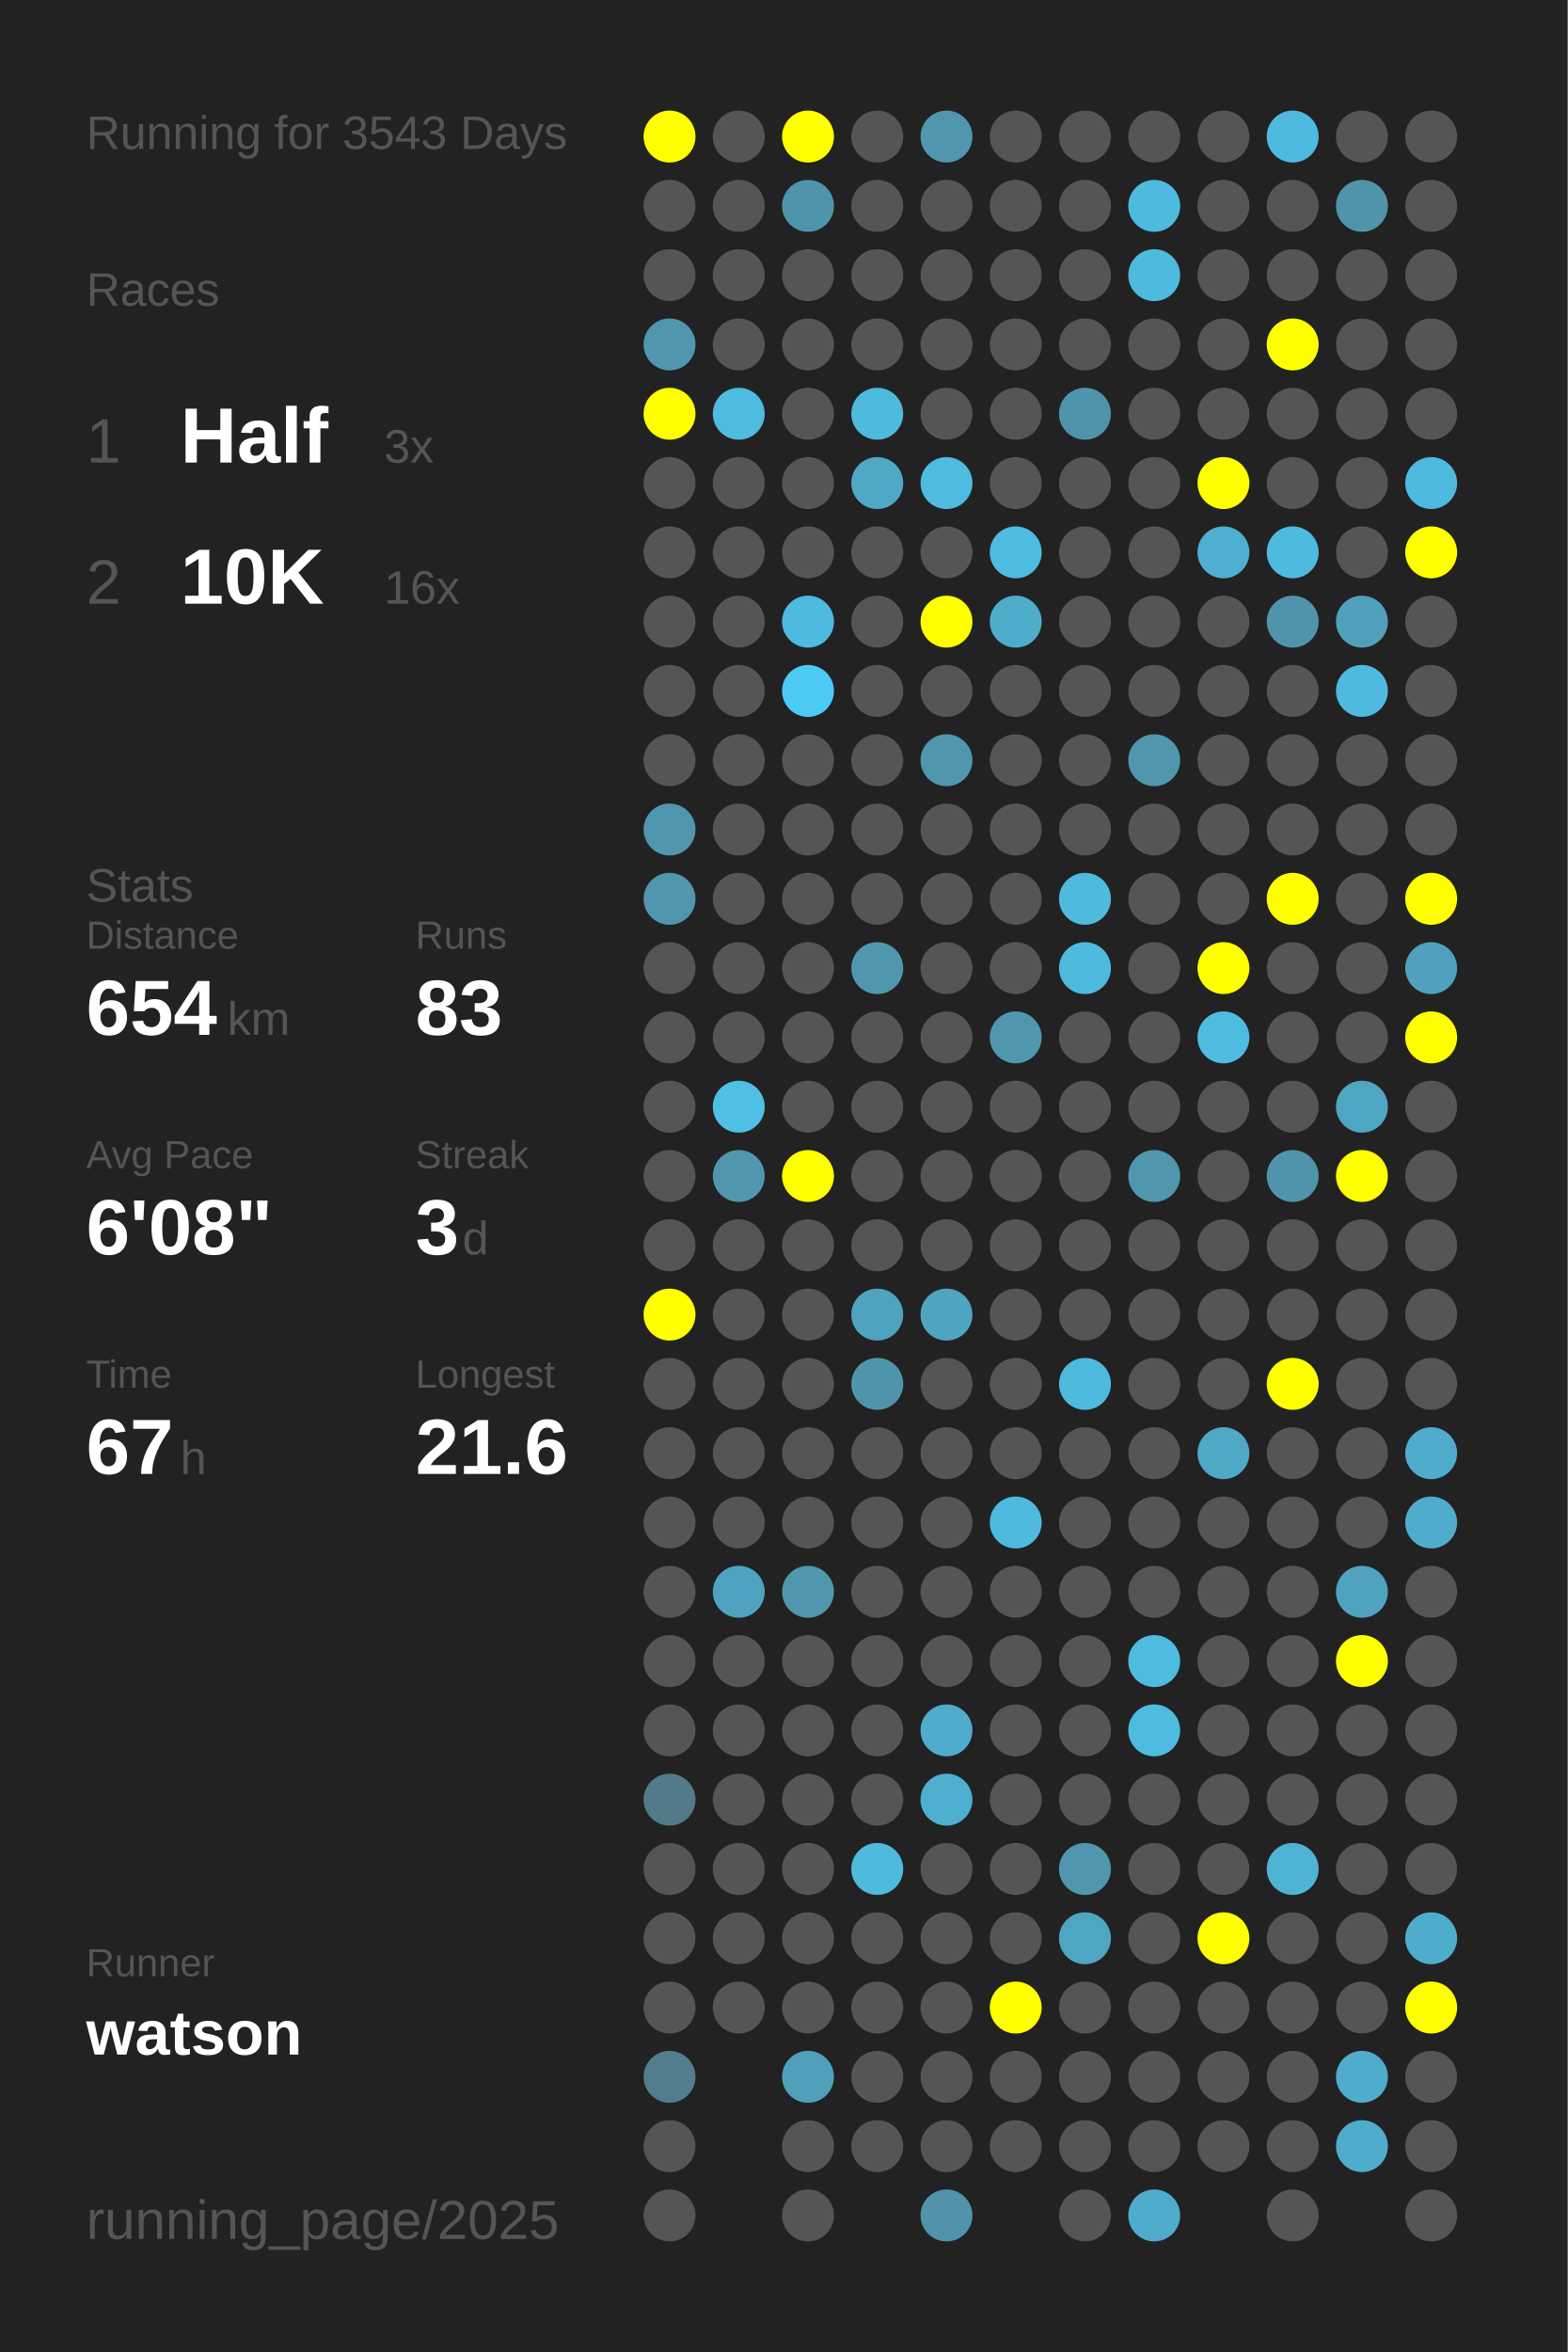
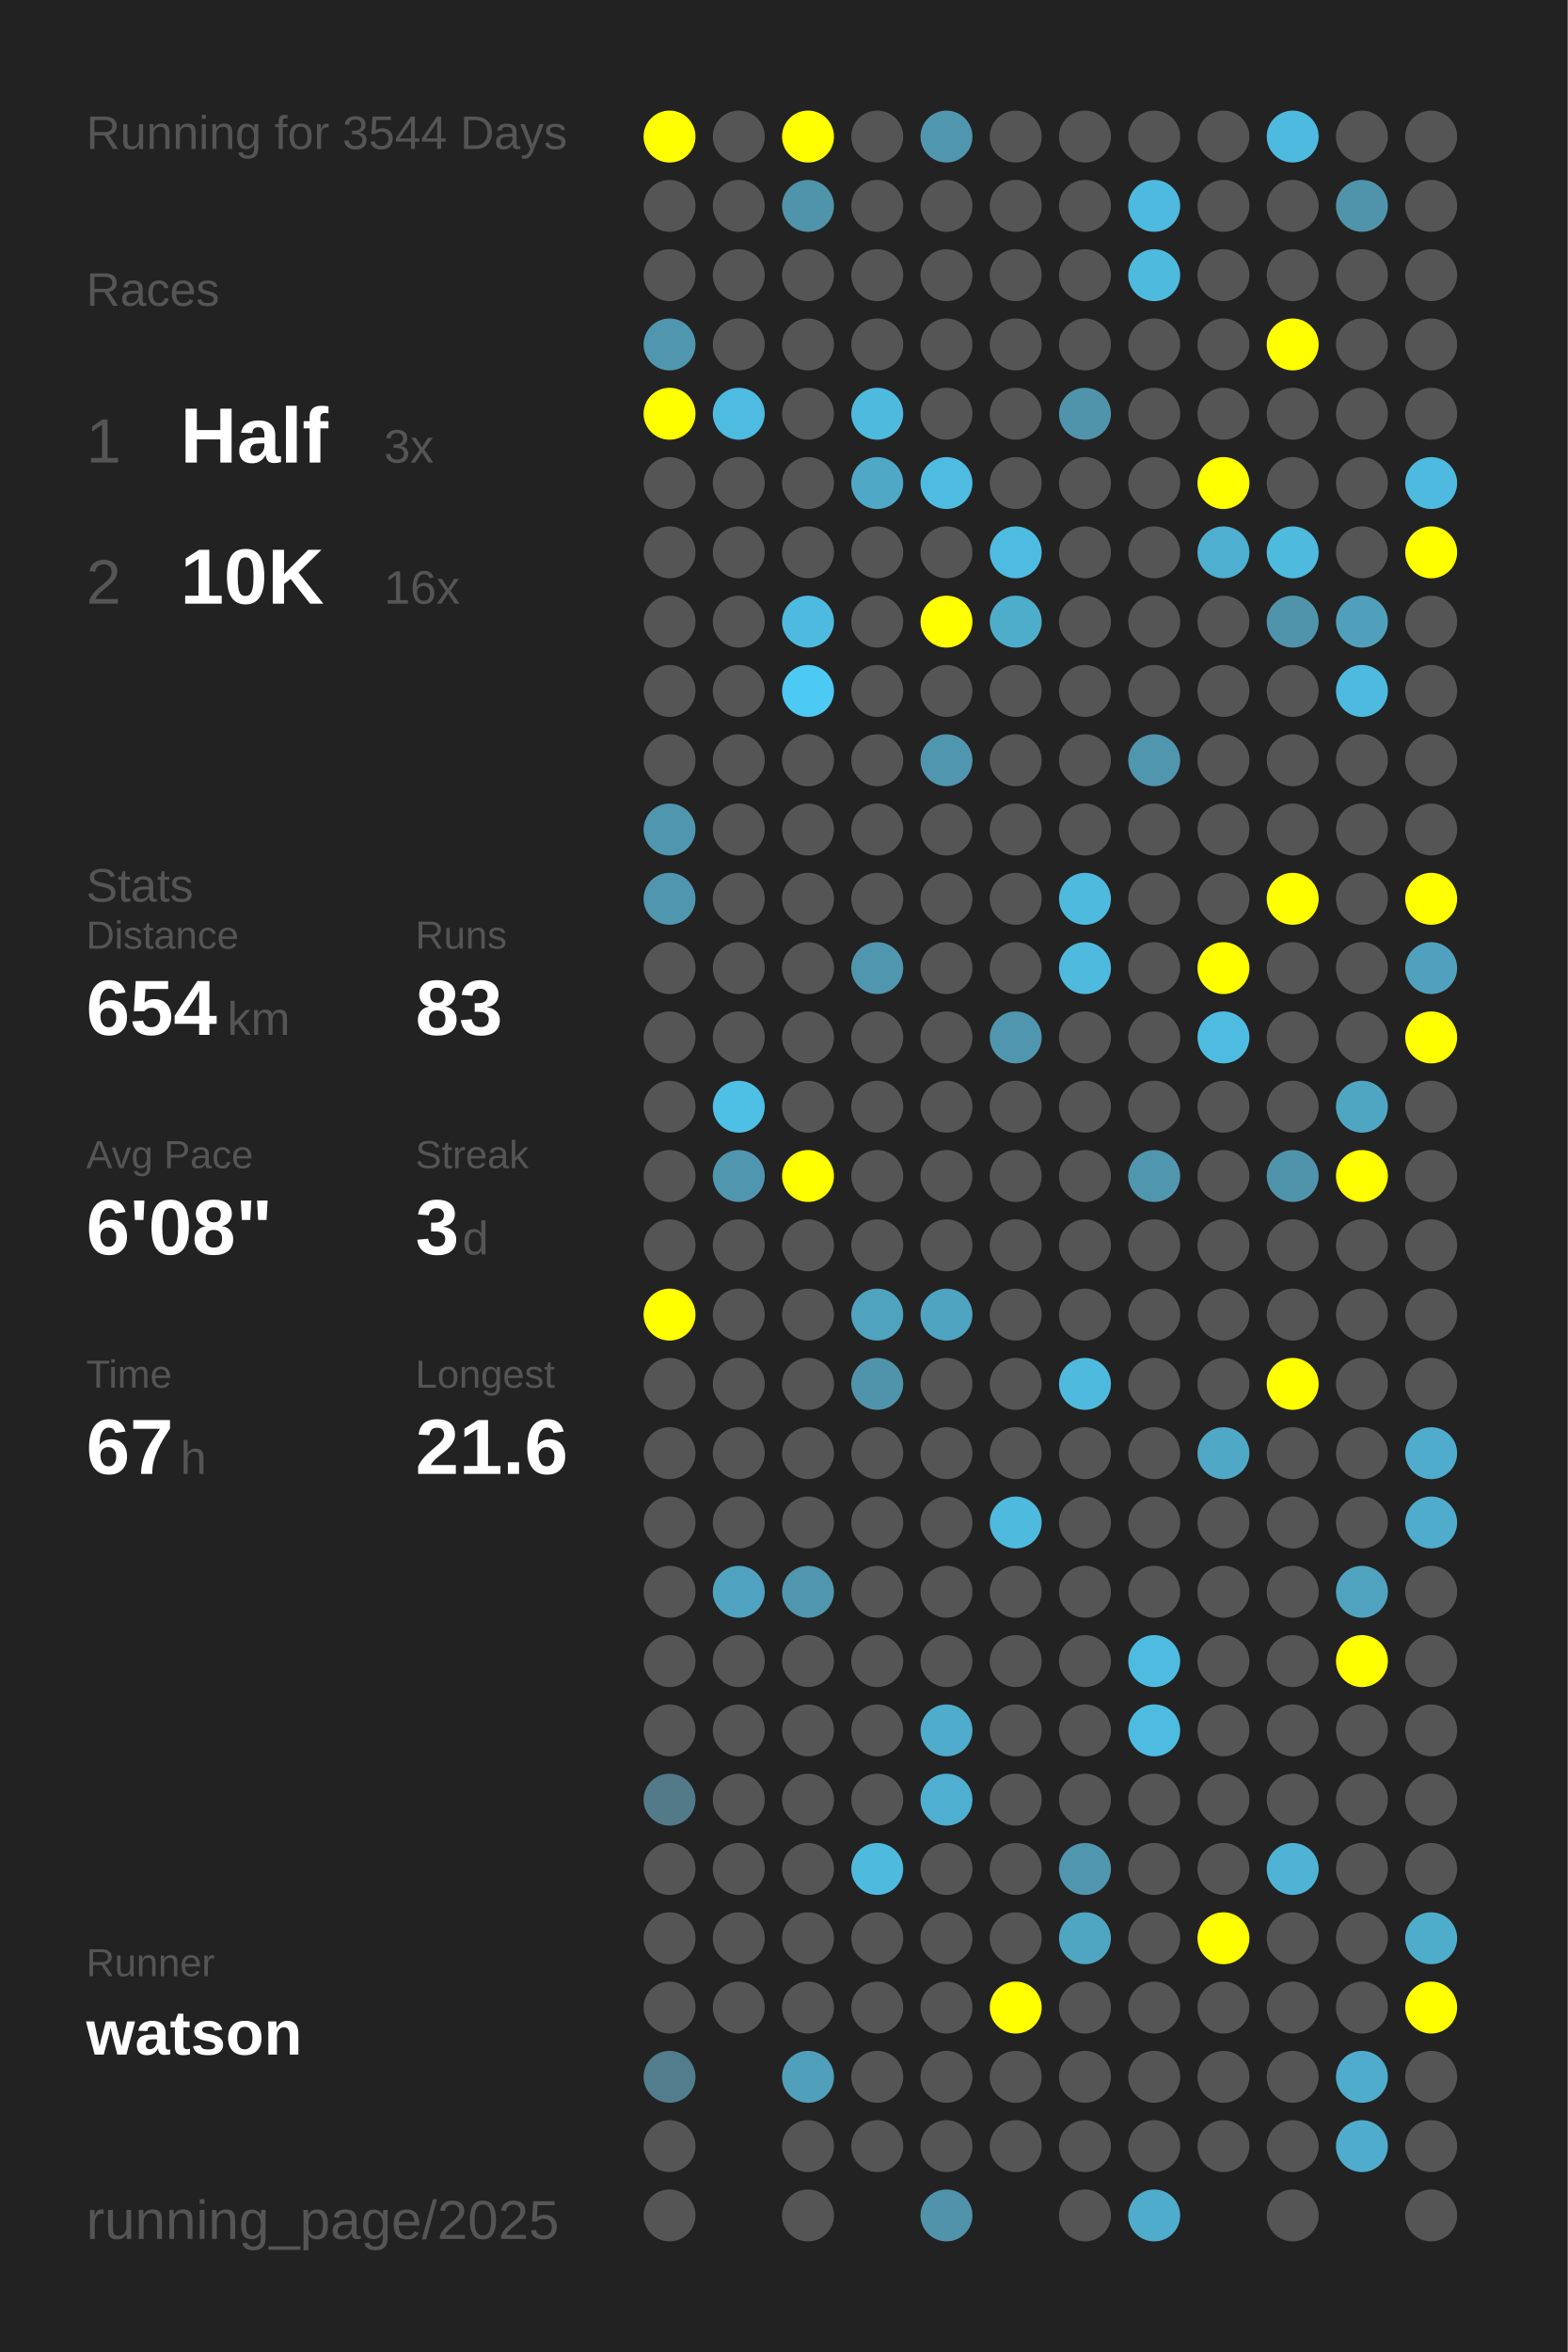
<svg xmlns="http://www.w3.org/2000/svg" baseProfile="full" height="300mm" version="1.1" viewBox="0,0,200,300" width="200mm">
  <defs />
  <rect fill="#222222" height="300" width="200" x="0" y="0" />
-   <text fill="#555555" style="font-size:6px; font-family:Arial;" x="11" y="19">Running for 3543 Days</text>
+   <text fill="#555555" style="font-size:6px; font-family:Arial;" x="11" y="19">Running for 3544 Days</text>
  <text fill="#555555" style="font-size:6px; font-family:Arial;" x="11" y="39">Races</text>
  <text fill="#555555" style="font-size:8px; font-family:Arial;" x="11" y="59">1</text>
  <text fill="#FFFFFF" style="font-size:10px; font-family:Arial; font-weight:bold;" x="23" y="59">Half</text>
  <text fill="#555555" style="font-size:6px; font-family:Arial;" x="49" y="59">3x</text>
  <text fill="#555555" style="font-size:8px; font-family:Arial;" x="11" y="77">2</text>
  <text fill="#FFFFFF" style="font-size:10px; font-family:Arial; font-weight:bold;" x="23" y="77">10K</text>
  <text fill="#555555" style="font-size:6px; font-family:Arial;" x="49" y="77">16x</text>
  <text fill="#555555" style="font-size:6px; font-family:Arial;" x="11" y="115">Stats</text>
  <text fill="#555555" style="font-size:5px; font-family:Arial;" x="11" y="121">Distance</text>
  <text fill="#FFFFFF" style="font-size:10px; font-family:Arial; font-weight:bold;" x="11" y="132">654</text>
  <text fill="#555555" style="font-size:6px; font-family:Arial;" x="29" y="132">km</text>
  <text fill="#555555" style="font-size:5px; font-family:Arial;" x="53" y="121">Runs</text>
  <text fill="#FFFFFF" style="font-size:10px; font-family:Arial; font-weight:bold;" x="53" y="132">83</text>
  <text fill="#555555" style="font-size:5px; font-family:Arial;" x="11" y="149">Avg Pace</text>
  <text fill="#FFFFFF" style="font-size:10px; font-family:Arial; font-weight:bold;" x="11" y="160">6'08"</text>
  <text fill="#555555" style="font-size:5px; font-family:Arial;" x="53" y="149">Streak</text>
  <text fill="#FFFFFF" style="font-size:10px; font-family:Arial; font-weight:bold;" x="53" y="160">3</text>
  <text fill="#555555" style="font-size:6px; font-family:Arial;" x="59" y="160">d</text>
  <text fill="#555555" style="font-size:5px; font-family:Arial;" x="11" y="177">Time</text>
  <text fill="#FFFFFF" style="font-size:10px; font-family:Arial; font-weight:bold;" x="11" y="188">67</text>
  <text fill="#555555" style="font-size:6px; font-family:Arial;" x="23" y="188">h</text>
  <text fill="#555555" style="font-size:5px; font-family:Arial;" x="53" y="177">Longest</text>
  <text fill="#FFFFFF" style="font-size:10px; font-family:Arial; font-weight:bold;" x="53" y="188">21.6</text>
  <text fill="#555555" style="font-size:5px; font-family:Arial;" x="11" y="252.065">Runner</text>
  <text fill="#FFFFFF" style="font-size:8px; font-family:Arial; font-weight:bold;" x="11" y="262.065">watson</text>
  <text fill="#555555" style="font-size:7px; font-family:Arial;" x="11" y="285.581">running_page/2025</text>
  <circle cx="85.417" cy="17.419" fill="#FFFF00" r="3.312" />
  <circle cx="85.417" cy="26.258" fill="#555555" r="3.312" />
  <circle cx="85.417" cy="35.097" fill="#555555" r="3.312" />
  <circle cx="85.417" cy="43.935" fill="#5096ae" r="3.312" />
  <circle cx="85.417" cy="52.774" fill="#FFFF00" r="3.312" />
  <circle cx="85.417" cy="61.613" fill="#555555" r="3.312" />
  <circle cx="85.417" cy="70.452" fill="#555555" r="3.312" />
  <circle cx="85.417" cy="79.29" fill="#555555" r="3.312" />
  <circle cx="85.417" cy="88.129" fill="#555555" r="3.312" />
  <circle cx="85.417" cy="96.968" fill="#555555" r="3.312" />
  <circle cx="85.417" cy="105.806" fill="#5096ae" r="3.312" />
  <circle cx="85.417" cy="114.645" fill="#5096ae" r="3.312" />
  <circle cx="85.417" cy="123.484" fill="#555555" r="3.312" />
  <circle cx="85.417" cy="132.323" fill="#555555" r="3.312" />
  <circle cx="85.417" cy="141.161" fill="#555555" r="3.312" />
  <circle cx="85.417" cy="150" fill="#555555" r="3.312" />
  <circle cx="85.417" cy="158.839" fill="#555555" r="3.312" />
  <circle cx="85.417" cy="167.677" fill="#FFFF00" r="3.312" />
  <circle cx="85.417" cy="176.516" fill="#555555" r="3.312" />
  <circle cx="85.417" cy="185.355" fill="#555555" r="3.312" />
  <circle cx="85.417" cy="194.194" fill="#555555" r="3.312" />
  <circle cx="85.417" cy="203.032" fill="#555555" r="3.312" />
  <circle cx="85.417" cy="211.871" fill="#555555" r="3.312" />
  <circle cx="85.417" cy="220.71" fill="#555555" r="3.312" />
  <circle cx="85.417" cy="229.548" fill="#527a88" r="3.312" />
  <circle cx="85.417" cy="238.387" fill="#555555" r="3.312" />
  <circle cx="85.417" cy="247.226" fill="#555555" r="3.312" />
  <circle cx="85.417" cy="256.065" fill="#555555" r="3.312" />
  <circle cx="85.417" cy="264.903" fill="#527d8c" r="3.312" />
  <circle cx="85.417" cy="273.742" fill="#555555" r="3.312" />
  <circle cx="85.417" cy="282.581" fill="#555555" r="3.312" />
  <circle cx="94.25" cy="17.419" fill="#555555" r="3.312" />
  <circle cx="94.25" cy="26.258" fill="#555555" r="3.312" />
  <circle cx="94.25" cy="35.097" fill="#555555" r="3.312" />
  <circle cx="94.25" cy="43.935" fill="#555555" r="3.312" />
  <circle cx="94.25" cy="52.774" fill="#4ebbe0" r="3.312" />
  <circle cx="94.25" cy="61.613" fill="#555555" r="3.312" />
  <circle cx="94.25" cy="70.452" fill="#555555" r="3.312" />
  <circle cx="94.25" cy="79.29" fill="#555555" r="3.312" />
  <circle cx="94.25" cy="88.129" fill="#555555" r="3.312" />
  <circle cx="94.25" cy="96.968" fill="#555555" r="3.312" />
  <circle cx="94.25" cy="105.806" fill="#555555" r="3.312" />
  <circle cx="94.25" cy="114.645" fill="#555555" r="3.312" />
  <circle cx="94.25" cy="123.484" fill="#555555" r="3.312" />
  <circle cx="94.25" cy="132.323" fill="#555555" r="3.312" />
  <circle cx="94.25" cy="141.161" fill="#4ebfe5" r="3.312" />
  <circle cx="94.25" cy="150" fill="#5096ae" r="3.312" />
  <circle cx="94.25" cy="158.839" fill="#555555" r="3.312" />
  <circle cx="94.25" cy="167.677" fill="#555555" r="3.312" />
  <circle cx="94.25" cy="176.516" fill="#555555" r="3.312" />
  <circle cx="94.25" cy="185.355" fill="#555555" r="3.312" />
  <circle cx="94.25" cy="194.194" fill="#555555" r="3.312" />
  <circle cx="94.25" cy="203.032" fill="#4fa3c0" r="3.312" />
  <circle cx="94.25" cy="211.871" fill="#555555" r="3.312" />
  <circle cx="94.25" cy="220.71" fill="#555555" r="3.312" />
  <circle cx="94.25" cy="229.548" fill="#555555" r="3.312" />
  <circle cx="94.25" cy="238.387" fill="#555555" r="3.312" />
  <circle cx="94.25" cy="247.226" fill="#555555" r="3.312" />
  <circle cx="94.25" cy="256.065" fill="#555555" r="3.312" />
  <circle cx="103.083" cy="17.419" fill="#FFFF00" r="3.312" />
  <circle cx="103.083" cy="26.258" fill="#5094ab" r="3.312" />
  <circle cx="103.083" cy="35.097" fill="#555555" r="3.312" />
  <circle cx="103.083" cy="43.935" fill="#555555" r="3.312" />
  <circle cx="103.083" cy="52.774" fill="#555555" r="3.312" />
  <circle cx="103.083" cy="61.613" fill="#555555" r="3.312" />
  <circle cx="103.083" cy="70.452" fill="#555555" r="3.312" />
  <circle cx="103.083" cy="79.29" fill="#4ebadf" r="3.312" />
  <circle cx="103.083" cy="88.129" fill="#4dcaf4" r="3.312" />
  <circle cx="103.083" cy="96.968" fill="#555555" r="3.312" />
  <circle cx="103.083" cy="105.806" fill="#555555" r="3.312" />
  <circle cx="103.083" cy="114.645" fill="#555555" r="3.312" />
  <circle cx="103.083" cy="123.484" fill="#555555" r="3.312" />
  <circle cx="103.083" cy="132.323" fill="#555555" r="3.312" />
  <circle cx="103.083" cy="141.161" fill="#555555" r="3.312" />
  <circle cx="103.083" cy="150" fill="#FFFF00" r="3.312" />
  <circle cx="103.083" cy="158.839" fill="#555555" r="3.312" />
  <circle cx="103.083" cy="167.677" fill="#555555" r="3.312" />
  <circle cx="103.083" cy="176.516" fill="#555555" r="3.312" />
  <circle cx="103.083" cy="185.355" fill="#555555" r="3.312" />
  <circle cx="103.083" cy="194.194" fill="#555555" r="3.312" />
  <circle cx="103.083" cy="203.032" fill="#5096ae" r="3.312" />
  <circle cx="103.083" cy="211.871" fill="#555555" r="3.312" />
  <circle cx="103.083" cy="220.71" fill="#555555" r="3.312" />
  <circle cx="103.083" cy="229.548" fill="#555555" r="3.312" />
  <circle cx="103.083" cy="238.387" fill="#555555" r="3.312" />
  <circle cx="103.083" cy="247.226" fill="#555555" r="3.312" />
  <circle cx="103.083" cy="256.065" fill="#555555" r="3.312" />
  <circle cx="103.083" cy="264.903" fill="#50a0bb" r="3.312" />
  <circle cx="103.083" cy="273.742" fill="#555555" r="3.312" />
  <circle cx="103.083" cy="282.581" fill="#555555" r="3.312" />
  <circle cx="111.917" cy="17.419" fill="#555555" r="3.312" />
  <circle cx="111.917" cy="26.258" fill="#555555" r="3.312" />
  <circle cx="111.917" cy="35.097" fill="#555555" r="3.312" />
  <circle cx="111.917" cy="43.935" fill="#555555" r="3.312" />
  <circle cx="111.917" cy="52.774" fill="#4ebade" r="3.312" />
  <circle cx="111.917" cy="61.613" fill="#4fa8c6" r="3.312" />
  <circle cx="111.917" cy="70.452" fill="#555555" r="3.312" />
  <circle cx="111.917" cy="79.29" fill="#555555" r="3.312" />
  <circle cx="111.917" cy="88.129" fill="#555555" r="3.312" />
  <circle cx="111.917" cy="96.968" fill="#555555" r="3.312" />
  <circle cx="111.917" cy="105.806" fill="#555555" r="3.312" />
  <circle cx="111.917" cy="114.645" fill="#555555" r="3.312" />
  <circle cx="111.917" cy="123.484" fill="#5096ae" r="3.312" />
  <circle cx="111.917" cy="132.323" fill="#555555" r="3.312" />
  <circle cx="111.917" cy="141.161" fill="#555555" r="3.312" />
  <circle cx="111.917" cy="150" fill="#555555" r="3.312" />
  <circle cx="111.917" cy="158.839" fill="#555555" r="3.312" />
  <circle cx="111.917" cy="167.677" fill="#4fa3bf" r="3.312" />
  <circle cx="111.917" cy="176.516" fill="#5094ab" r="3.312" />
  <circle cx="111.917" cy="185.355" fill="#555555" r="3.312" />
  <circle cx="111.917" cy="194.194" fill="#555555" r="3.312" />
  <circle cx="111.917" cy="203.032" fill="#555555" r="3.312" />
  <circle cx="111.917" cy="211.871" fill="#555555" r="3.312" />
  <circle cx="111.917" cy="220.71" fill="#555555" r="3.312" />
  <circle cx="111.917" cy="229.548" fill="#555555" r="3.312" />
  <circle cx="111.917" cy="238.387" fill="#4ebade" r="3.312" />
  <circle cx="111.917" cy="247.226" fill="#555555" r="3.312" />
  <circle cx="111.917" cy="256.065" fill="#555555" r="3.312" />
  <circle cx="111.917" cy="264.903" fill="#555555" r="3.312" />
  <circle cx="111.917" cy="273.742" fill="#555555" r="3.312" />
  <circle cx="120.75" cy="17.419" fill="#5096ae" r="3.312" />
  <circle cx="120.75" cy="26.258" fill="#555555" r="3.312" />
  <circle cx="120.75" cy="35.097" fill="#555555" r="3.312" />
  <circle cx="120.75" cy="43.935" fill="#555555" r="3.312" />
  <circle cx="120.75" cy="52.774" fill="#555555" r="3.312" />
  <circle cx="120.75" cy="61.613" fill="#4ebce1" r="3.312" />
  <circle cx="120.75" cy="70.452" fill="#555555" r="3.312" />
  <circle cx="120.75" cy="79.29" fill="#FFFF00" r="3.312" />
  <circle cx="120.75" cy="88.129" fill="#555555" r="3.312" />
  <circle cx="120.75" cy="96.968" fill="#5096ae" r="3.312" />
  <circle cx="120.75" cy="105.806" fill="#555555" r="3.312" />
  <circle cx="120.75" cy="114.645" fill="#555555" r="3.312" />
  <circle cx="120.75" cy="123.484" fill="#555555" r="3.312" />
  <circle cx="120.75" cy="132.323" fill="#555555" r="3.312" />
  <circle cx="120.75" cy="141.161" fill="#555555" r="3.312" />
  <circle cx="120.75" cy="150" fill="#555555" r="3.312" />
  <circle cx="120.75" cy="158.839" fill="#555555" r="3.312" />
  <circle cx="120.75" cy="167.677" fill="#4fa4c1" r="3.312" />
  <circle cx="120.75" cy="176.516" fill="#555555" r="3.312" />
  <circle cx="120.75" cy="185.355" fill="#555555" r="3.312" />
  <circle cx="120.75" cy="194.194" fill="#555555" r="3.312" />
  <circle cx="120.75" cy="203.032" fill="#555555" r="3.312" />
  <circle cx="120.75" cy="211.871" fill="#555555" r="3.312" />
  <circle cx="120.75" cy="220.71" fill="#4faccc" r="3.312" />
  <circle cx="120.75" cy="229.548" fill="#4fafd0" r="3.312" />
  <circle cx="120.75" cy="238.387" fill="#555555" r="3.312" />
  <circle cx="120.75" cy="247.226" fill="#555555" r="3.312" />
  <circle cx="120.75" cy="256.065" fill="#555555" r="3.312" />
  <circle cx="120.75" cy="264.903" fill="#555555" r="3.312" />
  <circle cx="120.75" cy="273.742" fill="#555555" r="3.312" />
  <circle cx="120.75" cy="282.581" fill="#5093aa" r="3.312" />
  <circle cx="129.583" cy="17.419" fill="#555555" r="3.312" />
  <circle cx="129.583" cy="26.258" fill="#555555" r="3.312" />
  <circle cx="129.583" cy="35.097" fill="#555555" r="3.312" />
  <circle cx="129.583" cy="43.935" fill="#555555" r="3.312" />
  <circle cx="129.583" cy="52.774" fill="#555555" r="3.312" />
  <circle cx="129.583" cy="61.613" fill="#555555" r="3.312" />
  <circle cx="129.583" cy="70.452" fill="#4ebce1" r="3.312" />
  <circle cx="129.583" cy="79.29" fill="#4fadcc" r="3.312" />
  <circle cx="129.583" cy="88.129" fill="#555555" r="3.312" />
  <circle cx="129.583" cy="96.968" fill="#555555" r="3.312" />
  <circle cx="129.583" cy="105.806" fill="#555555" r="3.312" />
  <circle cx="129.583" cy="114.645" fill="#555555" r="3.312" />
  <circle cx="129.583" cy="123.484" fill="#555555" r="3.312" />
  <circle cx="129.583" cy="132.323" fill="#5096ae" r="3.312" />
  <circle cx="129.583" cy="141.161" fill="#555555" r="3.312" />
  <circle cx="129.583" cy="150" fill="#555555" r="3.312" />
  <circle cx="129.583" cy="158.839" fill="#555555" r="3.312" />
  <circle cx="129.583" cy="167.677" fill="#555555" r="3.312" />
  <circle cx="129.583" cy="176.516" fill="#555555" r="3.312" />
  <circle cx="129.583" cy="185.355" fill="#555555" r="3.312" />
  <circle cx="129.583" cy="194.194" fill="#4ebade" r="3.312" />
  <circle cx="129.583" cy="203.032" fill="#555555" r="3.312" />
  <circle cx="129.583" cy="211.871" fill="#555555" r="3.312" />
  <circle cx="129.583" cy="220.71" fill="#555555" r="3.312" />
  <circle cx="129.583" cy="229.548" fill="#555555" r="3.312" />
  <circle cx="129.583" cy="238.387" fill="#555555" r="3.312" />
  <circle cx="129.583" cy="247.226" fill="#555555" r="3.312" />
  <circle cx="129.583" cy="256.065" fill="#FFFF00" r="3.312" />
  <circle cx="129.583" cy="264.903" fill="#555555" r="3.312" />
  <circle cx="129.583" cy="273.742" fill="#555555" r="3.312" />
  <circle cx="138.417" cy="17.419" fill="#555555" r="3.312" />
  <circle cx="138.417" cy="26.258" fill="#555555" r="3.312" />
  <circle cx="138.417" cy="35.097" fill="#555555" r="3.312" />
  <circle cx="138.417" cy="43.935" fill="#555555" r="3.312" />
  <circle cx="138.417" cy="52.774" fill="#5094ab" r="3.312" />
  <circle cx="138.417" cy="61.613" fill="#555555" r="3.312" />
  <circle cx="138.417" cy="70.452" fill="#555555" r="3.312" />
  <circle cx="138.417" cy="79.29" fill="#555555" r="3.312" />
  <circle cx="138.417" cy="88.129" fill="#555555" r="3.312" />
  <circle cx="138.417" cy="96.968" fill="#555555" r="3.312" />
  <circle cx="138.417" cy="105.806" fill="#555555" r="3.312" />
  <circle cx="138.417" cy="114.645" fill="#4ebade" r="3.312" />
  <circle cx="138.417" cy="123.484" fill="#4ebade" r="3.312" />
  <circle cx="138.417" cy="132.323" fill="#555555" r="3.312" />
  <circle cx="138.417" cy="141.161" fill="#555555" r="3.312" />
  <circle cx="138.417" cy="150" fill="#555555" r="3.312" />
  <circle cx="138.417" cy="158.839" fill="#555555" r="3.312" />
  <circle cx="138.417" cy="167.677" fill="#555555" r="3.312" />
  <circle cx="138.417" cy="176.516" fill="#4ebade" r="3.312" />
  <circle cx="138.417" cy="185.355" fill="#555555" r="3.312" />
  <circle cx="138.417" cy="194.194" fill="#555555" r="3.312" />
  <circle cx="138.417" cy="203.032" fill="#555555" r="3.312" />
  <circle cx="138.417" cy="211.871" fill="#555555" r="3.312" />
  <circle cx="138.417" cy="220.71" fill="#555555" r="3.312" />
  <circle cx="138.417" cy="229.548" fill="#555555" r="3.312" />
  <circle cx="138.417" cy="238.387" fill="#5096ae" r="3.312" />
  <circle cx="138.417" cy="247.226" fill="#4fa6c3" r="3.312" />
  <circle cx="138.417" cy="256.065" fill="#555555" r="3.312" />
  <circle cx="138.417" cy="264.903" fill="#555555" r="3.312" />
  <circle cx="138.417" cy="273.742" fill="#555555" r="3.312" />
  <circle cx="138.417" cy="282.581" fill="#555555" r="3.312" />
  <circle cx="147.25" cy="17.419" fill="#555555" r="3.312" />
  <circle cx="147.25" cy="26.258" fill="#4ebadf" r="3.312" />
  <circle cx="147.25" cy="35.097" fill="#4ebade" r="3.312" />
  <circle cx="147.25" cy="43.935" fill="#555555" r="3.312" />
  <circle cx="147.25" cy="52.774" fill="#555555" r="3.312" />
  <circle cx="147.25" cy="61.613" fill="#555555" r="3.312" />
  <circle cx="147.25" cy="70.452" fill="#555555" r="3.312" />
  <circle cx="147.25" cy="79.29" fill="#555555" r="3.312" />
  <circle cx="147.25" cy="88.129" fill="#555555" r="3.312" />
  <circle cx="147.25" cy="96.968" fill="#5096ae" r="3.312" />
  <circle cx="147.25" cy="105.806" fill="#555555" r="3.312" />
  <circle cx="147.25" cy="114.645" fill="#555555" r="3.312" />
  <circle cx="147.25" cy="123.484" fill="#555555" r="3.312" />
  <circle cx="147.25" cy="132.323" fill="#555555" r="3.312" />
  <circle cx="147.25" cy="141.161" fill="#555555" r="3.312" />
  <circle cx="147.25" cy="150" fill="#5096ae" r="3.312" />
  <circle cx="147.25" cy="158.839" fill="#555555" r="3.312" />
  <circle cx="147.25" cy="167.677" fill="#555555" r="3.312" />
  <circle cx="147.25" cy="176.516" fill="#555555" r="3.312" />
  <circle cx="147.25" cy="185.355" fill="#555555" r="3.312" />
  <circle cx="147.25" cy="194.194" fill="#555555" r="3.312" />
  <circle cx="147.25" cy="203.032" fill="#555555" r="3.312" />
  <circle cx="147.25" cy="211.871" fill="#4ebce1" r="3.312" />
  <circle cx="147.25" cy="220.71" fill="#4ebce1" r="3.312" />
  <circle cx="147.25" cy="229.548" fill="#555555" r="3.312" />
  <circle cx="147.25" cy="238.387" fill="#555555" r="3.312" />
  <circle cx="147.25" cy="247.226" fill="#555555" r="3.312" />
  <circle cx="147.25" cy="256.065" fill="#555555" r="3.312" />
  <circle cx="147.25" cy="264.903" fill="#555555" r="3.312" />
  <circle cx="147.25" cy="273.742" fill="#555555" r="3.312" />
  <circle cx="147.25" cy="282.581" fill="#4faccc" r="3.312" />
  <circle cx="156.083" cy="17.419" fill="#555555" r="3.312" />
  <circle cx="156.083" cy="26.258" fill="#555555" r="3.312" />
  <circle cx="156.083" cy="35.097" fill="#555555" r="3.312" />
  <circle cx="156.083" cy="43.935" fill="#555555" r="3.312" />
  <circle cx="156.083" cy="52.774" fill="#555555" r="3.312" />
  <circle cx="156.083" cy="61.613" fill="#FFFF00" r="3.312" />
  <circle cx="156.083" cy="70.452" fill="#4fafd0" r="3.312" />
  <circle cx="156.083" cy="79.29" fill="#555555" r="3.312" />
  <circle cx="156.083" cy="88.129" fill="#555555" r="3.312" />
  <circle cx="156.083" cy="96.968" fill="#555555" r="3.312" />
  <circle cx="156.083" cy="105.806" fill="#555555" r="3.312" />
  <circle cx="156.083" cy="114.645" fill="#555555" r="3.312" />
  <circle cx="156.083" cy="123.484" fill="#FFFF00" r="3.312" />
  <circle cx="156.083" cy="132.323" fill="#4ebce1" r="3.312" />
  <circle cx="156.083" cy="141.161" fill="#555555" r="3.312" />
  <circle cx="156.083" cy="150" fill="#555555" r="3.312" />
  <circle cx="156.083" cy="158.839" fill="#555555" r="3.312" />
  <circle cx="156.083" cy="167.677" fill="#555555" r="3.312" />
  <circle cx="156.083" cy="176.516" fill="#555555" r="3.312" />
  <circle cx="156.083" cy="185.355" fill="#4fa8c6" r="3.312" />
  <circle cx="156.083" cy="194.194" fill="#555555" r="3.312" />
  <circle cx="156.083" cy="203.032" fill="#555555" r="3.312" />
  <circle cx="156.083" cy="211.871" fill="#555555" r="3.312" />
  <circle cx="156.083" cy="220.71" fill="#555555" r="3.312" />
  <circle cx="156.083" cy="229.548" fill="#555555" r="3.312" />
  <circle cx="156.083" cy="238.387" fill="#555555" r="3.312" />
  <circle cx="156.083" cy="247.226" fill="#FFFF00" r="3.312" />
  <circle cx="156.083" cy="256.065" fill="#555555" r="3.312" />
  <circle cx="156.083" cy="264.903" fill="#555555" r="3.312" />
  <circle cx="156.083" cy="273.742" fill="#555555" r="3.312" />
  <circle cx="164.917" cy="17.419" fill="#4ebadf" r="3.312" />
  <circle cx="164.917" cy="26.258" fill="#555555" r="3.312" />
  <circle cx="164.917" cy="35.097" fill="#555555" r="3.312" />
  <circle cx="164.917" cy="43.935" fill="#FFFF00" r="3.312" />
  <circle cx="164.917" cy="52.774" fill="#555555" r="3.312" />
  <circle cx="164.917" cy="61.613" fill="#555555" r="3.312" />
  <circle cx="164.917" cy="70.452" fill="#4ebade" r="3.312" />
  <circle cx="164.917" cy="79.29" fill="#5094ab" r="3.312" />
  <circle cx="164.917" cy="88.129" fill="#555555" r="3.312" />
  <circle cx="164.917" cy="96.968" fill="#555555" r="3.312" />
  <circle cx="164.917" cy="105.806" fill="#555555" r="3.312" />
  <circle cx="164.917" cy="114.645" fill="#FFFF00" r="3.312" />
  <circle cx="164.917" cy="123.484" fill="#555555" r="3.312" />
  <circle cx="164.917" cy="132.323" fill="#555555" r="3.312" />
  <circle cx="164.917" cy="141.161" fill="#555555" r="3.312" />
  <circle cx="164.917" cy="150" fill="#5094ab" r="3.312" />
  <circle cx="164.917" cy="158.839" fill="#555555" r="3.312" />
  <circle cx="164.917" cy="167.677" fill="#555555" r="3.312" />
  <circle cx="164.917" cy="176.516" fill="#FFFF00" r="3.312" />
  <circle cx="164.917" cy="185.355" fill="#555555" r="3.312" />
  <circle cx="164.917" cy="194.194" fill="#555555" r="3.312" />
  <circle cx="164.917" cy="203.032" fill="#555555" r="3.312" />
  <circle cx="164.917" cy="211.871" fill="#555555" r="3.312" />
  <circle cx="164.917" cy="220.71" fill="#555555" r="3.312" />
  <circle cx="164.917" cy="229.548" fill="#555555" r="3.312" />
  <circle cx="164.917" cy="238.387" fill="#4eb3d5" r="3.312" />
  <circle cx="164.917" cy="247.226" fill="#555555" r="3.312" />
  <circle cx="164.917" cy="256.065" fill="#555555" r="3.312" />
  <circle cx="164.917" cy="264.903" fill="#555555" r="3.312" />
  <circle cx="164.917" cy="273.742" fill="#555555" r="3.312" />
  <circle cx="164.917" cy="282.581" fill="#555555" r="3.312" />
  <circle cx="173.75" cy="17.419" fill="#555555" r="3.312" />
  <circle cx="173.75" cy="26.258" fill="#5094ab" r="3.312" />
  <circle cx="173.75" cy="35.097" fill="#555555" r="3.312" />
  <circle cx="173.75" cy="43.935" fill="#555555" r="3.312" />
  <circle cx="173.75" cy="52.774" fill="#555555" r="3.312" />
  <circle cx="173.75" cy="61.613" fill="#555555" r="3.312" />
  <circle cx="173.75" cy="70.452" fill="#555555" r="3.312" />
  <circle cx="173.75" cy="79.29" fill="#50a0bb" r="3.312" />
  <circle cx="173.75" cy="88.129" fill="#4ebadf" r="3.312" />
  <circle cx="173.75" cy="96.968" fill="#555555" r="3.312" />
  <circle cx="173.75" cy="105.806" fill="#555555" r="3.312" />
  <circle cx="173.75" cy="114.645" fill="#555555" r="3.312" />
  <circle cx="173.75" cy="123.484" fill="#555555" r="3.312" />
  <circle cx="173.75" cy="132.323" fill="#555555" r="3.312" />
  <circle cx="173.75" cy="141.161" fill="#4fa6c3" r="3.312" />
  <circle cx="173.75" cy="150" fill="#FFFF00" r="3.312" />
  <circle cx="173.75" cy="158.839" fill="#555555" r="3.312" />
  <circle cx="173.75" cy="167.677" fill="#555555" r="3.312" />
  <circle cx="173.75" cy="176.516" fill="#555555" r="3.312" />
  <circle cx="173.75" cy="185.355" fill="#555555" r="3.312" />
  <circle cx="173.75" cy="194.194" fill="#555555" r="3.312" />
  <circle cx="173.75" cy="203.032" fill="#50a3bf" r="3.312" />
  <circle cx="173.75" cy="211.871" fill="#FFFF00" r="3.312" />
  <circle cx="173.75" cy="220.71" fill="#555555" r="3.312" />
  <circle cx="173.75" cy="229.548" fill="#555555" r="3.312" />
  <circle cx="173.75" cy="238.387" fill="#555555" r="3.312" />
  <circle cx="173.75" cy="247.226" fill="#555555" r="3.312" />
  <circle cx="173.75" cy="256.065" fill="#555555" r="3.312" />
  <circle cx="173.75" cy="264.903" fill="#4faccc" r="3.312" />
  <circle cx="173.75" cy="273.742" fill="#4faccc" r="3.312" />
  <circle cx="182.583" cy="17.419" fill="#555555" r="3.312" />
  <circle cx="182.583" cy="26.258" fill="#555555" r="3.312" />
  <circle cx="182.583" cy="35.097" fill="#555555" r="3.312" />
  <circle cx="182.583" cy="43.935" fill="#555555" r="3.312" />
  <circle cx="182.583" cy="52.774" fill="#555555" r="3.312" />
  <circle cx="182.583" cy="61.613" fill="#4ebadf" r="3.312" />
  <circle cx="182.583" cy="70.452" fill="#FFFF00" r="3.312" />
  <circle cx="182.583" cy="79.29" fill="#555555" r="3.312" />
  <circle cx="182.583" cy="88.129" fill="#555555" r="3.312" />
  <circle cx="182.583" cy="96.968" fill="#555555" r="3.312" />
  <circle cx="182.583" cy="105.806" fill="#555555" r="3.312" />
  <circle cx="182.583" cy="114.645" fill="#FFFF00" r="3.312" />
  <circle cx="182.583" cy="123.484" fill="#50a1bd" r="3.312" />
  <circle cx="182.583" cy="132.323" fill="#FFFF00" r="3.312" />
  <circle cx="182.583" cy="141.161" fill="#555555" r="3.312" />
  <circle cx="182.583" cy="150" fill="#555555" r="3.312" />
  <circle cx="182.583" cy="158.839" fill="#555555" r="3.312" />
  <circle cx="182.583" cy="167.677" fill="#555555" r="3.312" />
  <circle cx="182.583" cy="176.516" fill="#555555" r="3.312" />
  <circle cx="182.583" cy="185.355" fill="#4faccc" r="3.312" />
  <circle cx="182.583" cy="194.194" fill="#4faccc" r="3.312" />
  <circle cx="182.583" cy="203.032" fill="#555555" r="3.312" />
  <circle cx="182.583" cy="211.871" fill="#555555" r="3.312" />
  <circle cx="182.583" cy="220.71" fill="#555555" r="3.312" />
  <circle cx="182.583" cy="229.548" fill="#555555" r="3.312" />
  <circle cx="182.583" cy="238.387" fill="#555555" r="3.312" />
  <circle cx="182.583" cy="247.226" fill="#4fadcc" r="3.312" />
  <circle cx="182.583" cy="256.065" fill="#FFFF00" r="3.312" />
  <circle cx="182.583" cy="264.903" fill="#555555" r="3.312" />
  <circle cx="182.583" cy="273.742" fill="#555555" r="3.312" />
  <circle cx="182.583" cy="282.581" fill="#555555" r="3.312" />
</svg>
